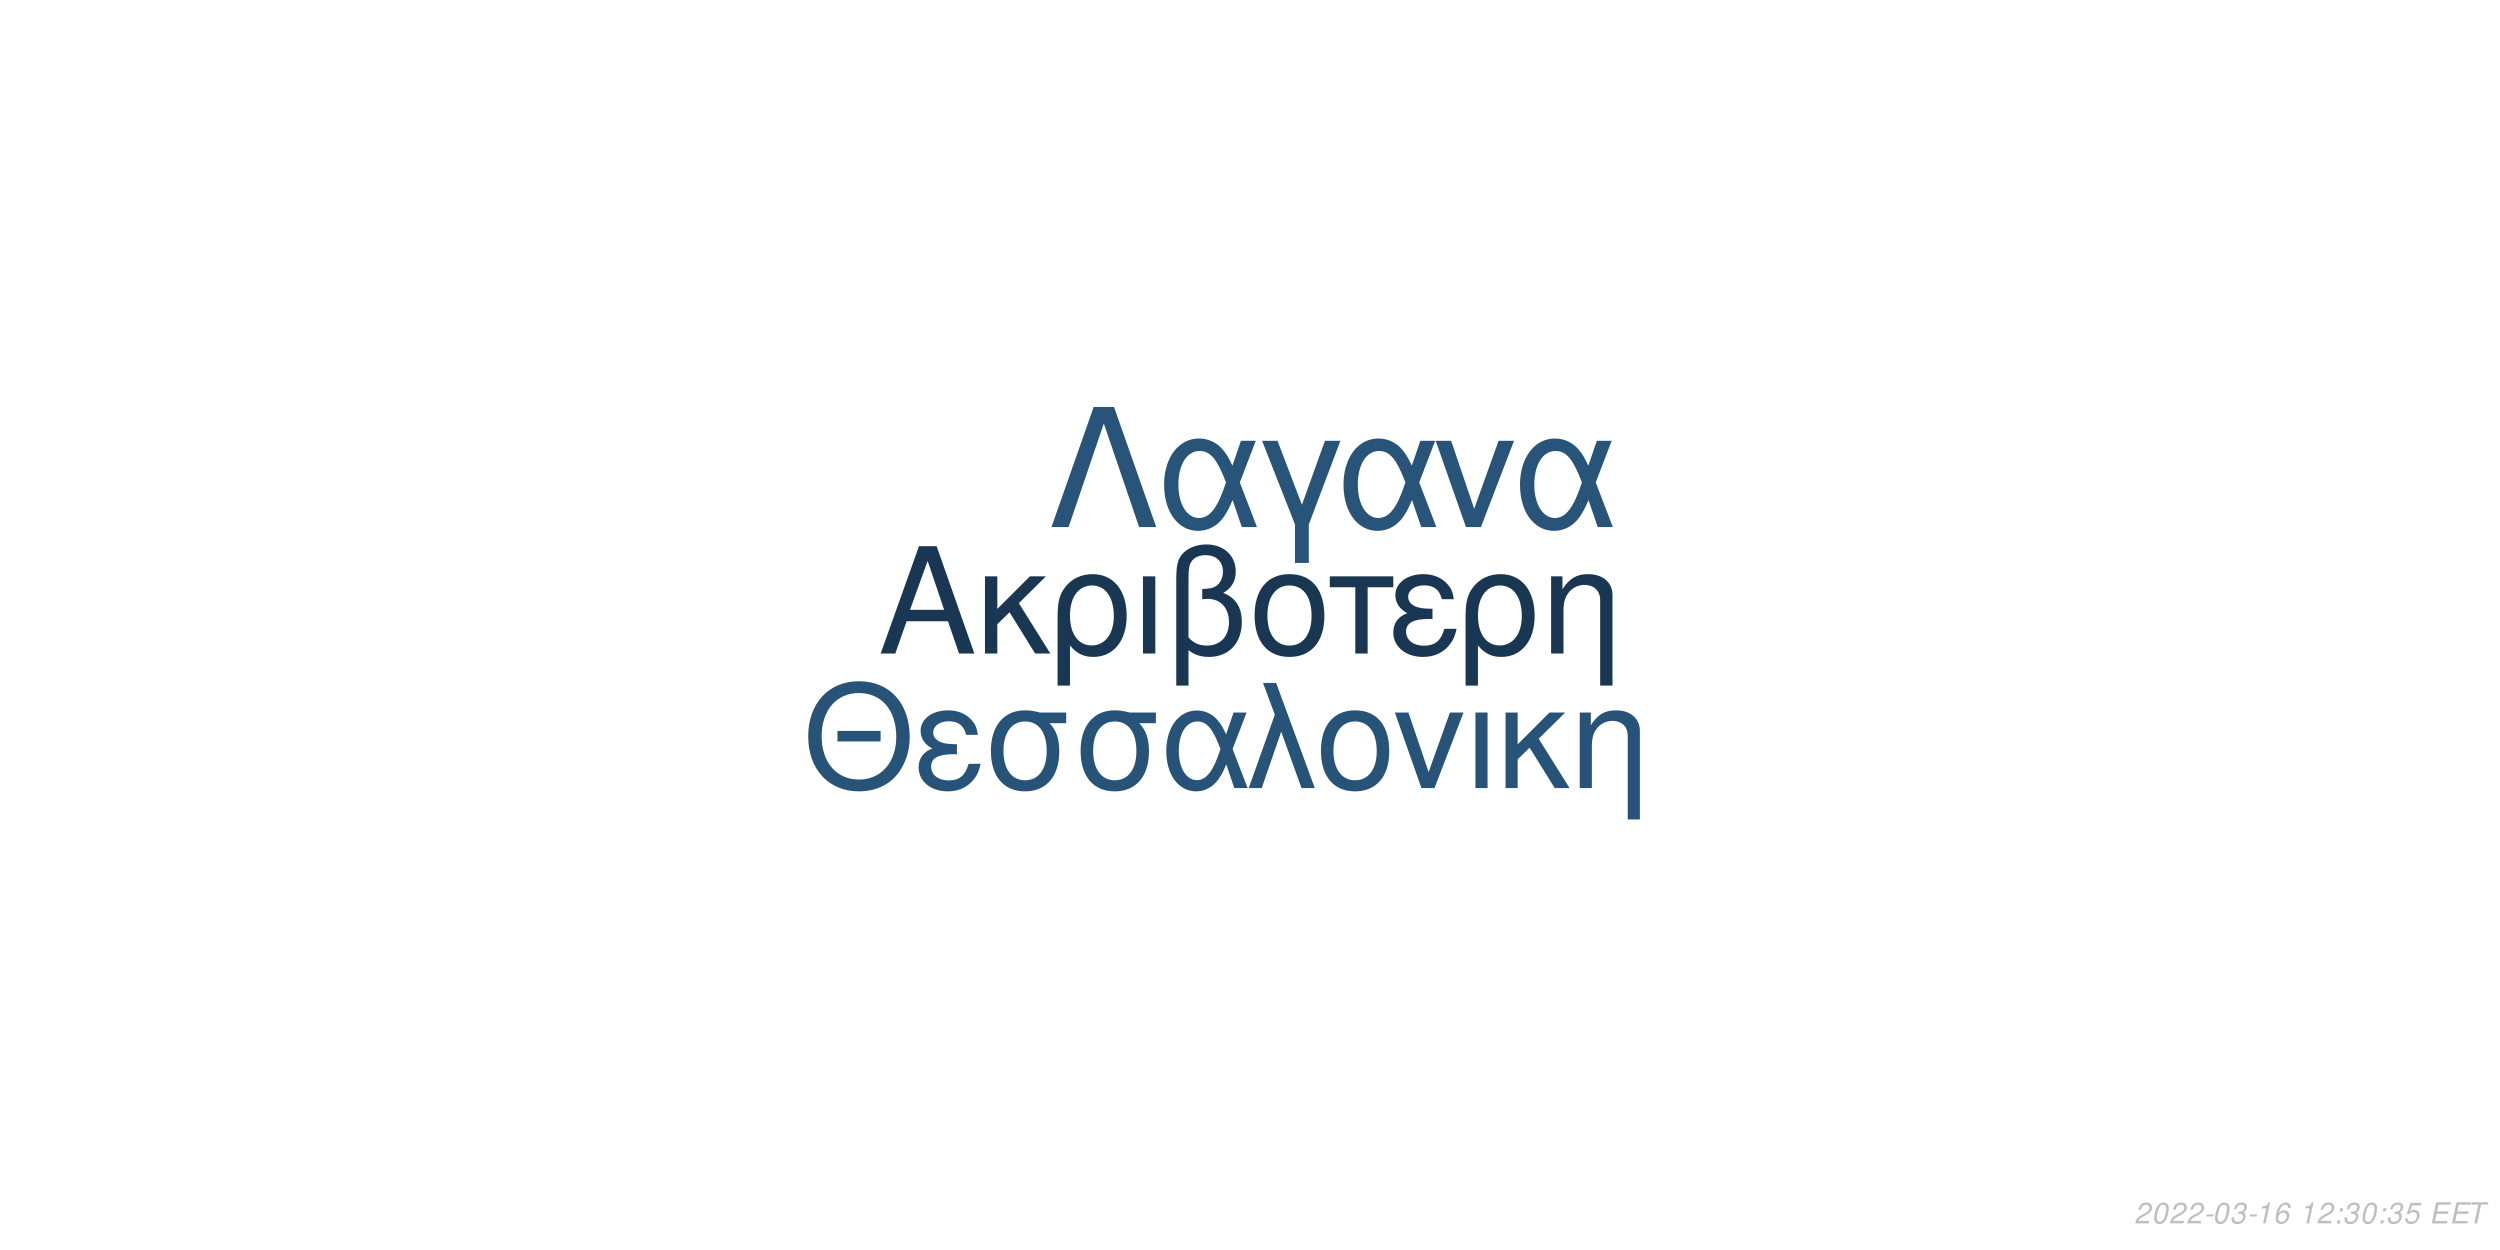
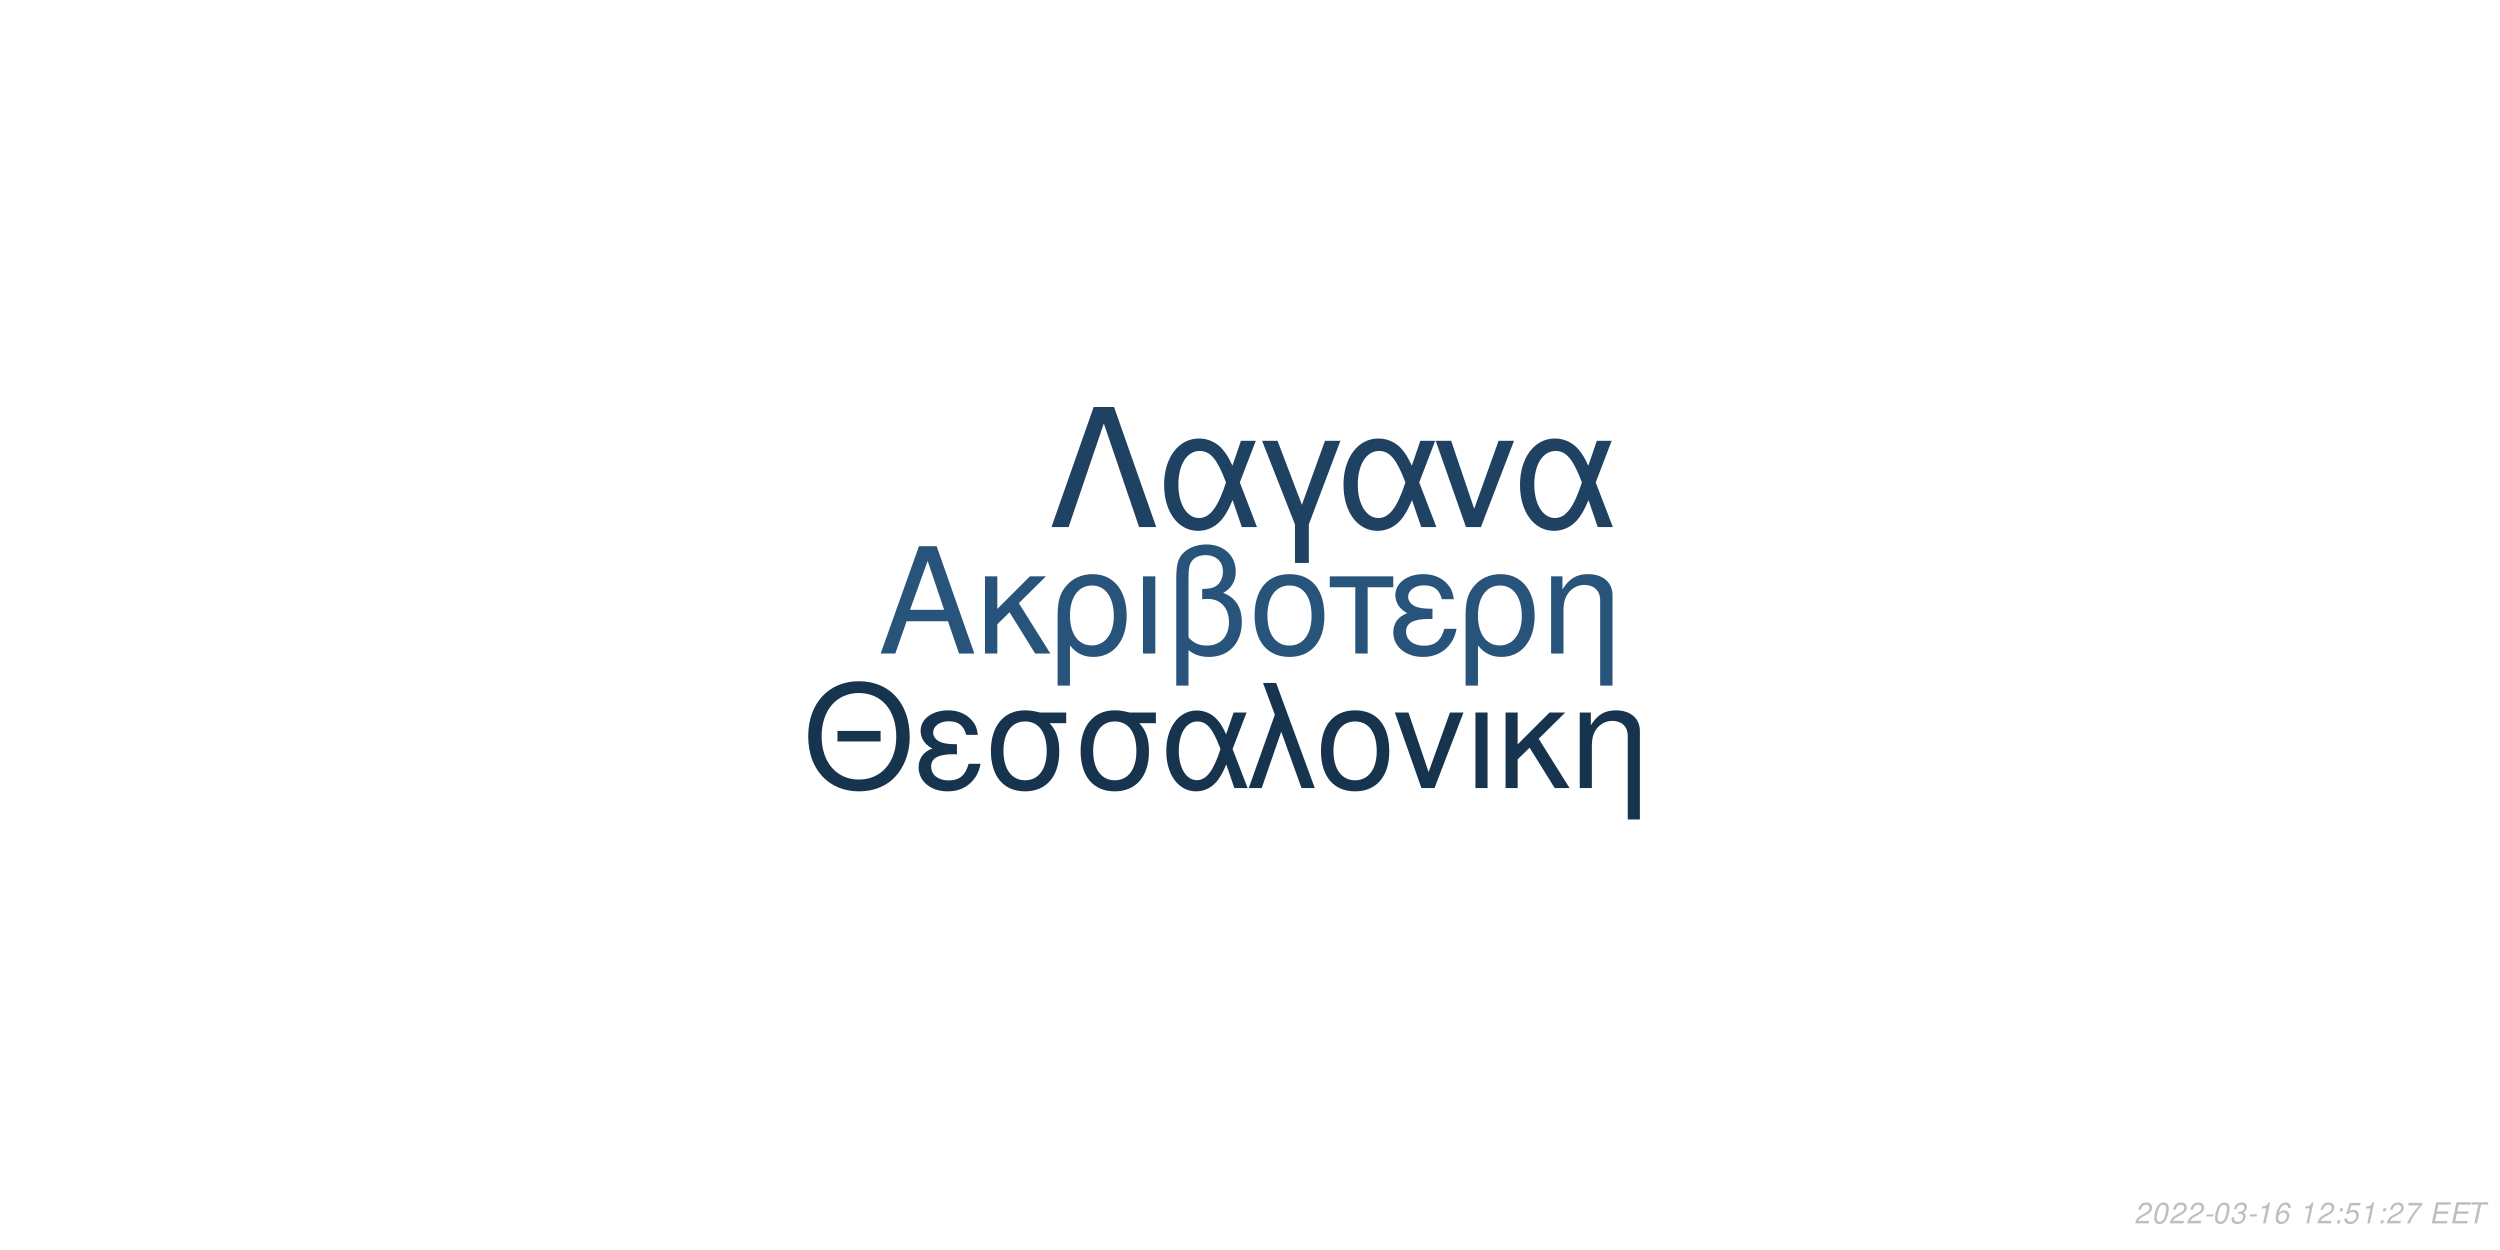
<svg xmlns="http://www.w3.org/2000/svg" xmlns:xlink="http://www.w3.org/1999/xlink" width="864pt" height="432pt" viewBox="0 0 864 432" version="1.1">
  <defs>
    <g>
      <symbol overflow="visible" id="glyph0-0">
        <path style="stroke:none;" d="" />
      </symbol>
      <symbol overflow="visible" id="glyph0-1">
        <path style="stroke:none;" d="M 24.125 -11.141 L 27.938 0 L 33.234 0 L 20.203 -37.094 L 14.094 -37.094 L 0.859 0 L 5.906 0 L 9.828 -11.141 Z M 22.797 -15.109 L 11 -15.109 L 17.094 -32.016 Z M 22.797 -15.109 " />
      </symbol>
      <symbol overflow="visible" id="glyph0-2">
        <path style="stroke:none;" d="M 7.172 -15.422 L 7.172 -26.672 L 2.906 -26.672 L 2.906 0 L 7.172 0 L 7.172 -10.125 L 11.406 -14.25 L 20.25 0 L 25.5 0 L 14.609 -17.406 L 23.969 -26.672 L 18.422 -26.672 Z M 7.172 -15.422 " />
      </symbol>
      <symbol overflow="visible" id="glyph0-3">
        <path style="stroke:none;" d="M 3 11.094 L 7.281 11.094 L 7.281 -2.797 C 9.516 -0.047 11.953 1.172 15.375 1.172 C 22.344 1.172 26.875 -4.422 26.875 -13.031 C 26.875 -21.891 22.297 -27.438 15.062 -27.438 C 11.297 -27.438 7.984 -25.906 5.797 -23.156 C 3.672 -20.516 3 -17.969 3 -12.359 Z M 14.906 -23.516 C 19.547 -23.516 22.438 -19.438 22.438 -12.922 C 22.438 -6.812 19.391 -2.797 14.812 -2.797 C 10.172 -2.797 7.281 -6.766 7.281 -13.125 C 7.281 -19.484 10.234 -23.516 14.906 -23.516 Z M 14.906 -23.516 " />
      </symbol>
      <symbol overflow="visible" id="glyph0-4">
        <path style="stroke:none;" d="M 3.516 0 L 7.781 0 L 7.781 -26.672 L 3.516 -26.672 Z M 3.516 0 " />
      </symbol>
      <symbol overflow="visible" id="glyph0-5">
        <path style="stroke:none;" d="M 4.016 11.094 L 8.25 11.094 L 8.25 -1.172 C 10.172 0.406 12.422 1.172 15.312 1.172 C 22.188 1.172 26.672 -3.609 26.672 -10.891 C 26.672 -15.984 24.578 -19.234 20.25 -20.969 C 23.109 -22.547 24.578 -25.031 24.578 -28.344 C 24.578 -33.844 20.406 -37.703 14.453 -37.703 C 10.938 -37.703 7.734 -36.391 6 -34.25 C 4.484 -32.422 4.016 -30.328 4.016 -25.391 Z M 8.25 -25.656 C 8.25 -29.359 8.5 -30.844 9.469 -32.062 C 10.375 -33.281 12.156 -34 14.094 -34 C 17.812 -34 20.156 -31.812 20.156 -28.297 C 20.156 -25.953 18.984 -23.812 17.297 -23.047 C 16.281 -22.547 15.469 -22.438 12.984 -22.297 L 12.984 -18.781 C 13.734 -18.828 14.344 -18.875 14.969 -18.875 C 19.344 -18.875 22.234 -15.719 22.234 -10.891 C 22.234 -5.906 19.281 -2.75 14.656 -2.75 C 11.953 -2.75 9.922 -3.609 8.25 -5.594 Z M 8.25 -25.656 " />
      </symbol>
      <symbol overflow="visible" id="glyph0-6">
        <path style="stroke:none;" d="M 14.094 -27.438 C 6.562 -27.438 2.094 -22.094 2.094 -13.125 C 2.094 -4.125 6.562 1.172 14.141 1.172 C 21.672 1.172 26.203 -4.172 26.203 -12.922 C 26.203 -22.188 21.828 -27.438 14.094 -27.438 Z M 14.141 -23.516 C 18.938 -23.516 21.781 -19.594 21.781 -12.984 C 21.781 -6.672 18.828 -2.75 14.141 -2.75 C 9.422 -2.75 6.516 -6.672 6.516 -13.125 C 6.516 -19.594 9.422 -23.516 14.141 -23.516 Z M 14.141 -23.516 " />
      </symbol>
      <symbol overflow="visible" id="glyph0-7">
        <path style="stroke:none;" d="M 7.891 0 L 12.156 0 L 12.156 -22.906 L 21.016 -22.906 L 21.016 -26.672 L -0.922 -26.672 L -0.922 -22.906 L 7.891 -22.906 Z M 7.891 0 " />
      </symbol>
      <symbol overflow="visible" id="glyph0-8">
        <path style="stroke:none;" d="M 14.562 -15.469 C 11.344 -15.469 9.562 -15.781 8.297 -16.438 C 6.922 -17.203 6.156 -18.328 6.156 -19.547 C 6.156 -21.891 8.453 -23.562 11.656 -23.562 C 15.062 -23.562 16.953 -22.094 17.812 -18.781 L 21.938 -18.781 C 21.578 -21.266 21.062 -22.5 19.797 -23.922 C 17.812 -26.203 14.906 -27.438 11.453 -27.438 C 5.797 -27.438 1.734 -24.375 1.734 -20.203 C 1.734 -17.609 3.156 -15.375 5.859 -13.938 C 2.797 -12.875 1.016 -10.484 1.016 -7.328 C 1.016 -2.391 5.297 1.172 11.25 1.172 C 14.969 1.172 17.906 -0.109 20.156 -2.641 C 21.578 -4.328 22.297 -5.797 22.906 -8.547 L 18.672 -8.547 C 17.5 -4.422 15.422 -2.703 11.609 -2.703 C 7.938 -2.703 5.438 -4.688 5.438 -7.578 C 5.438 -10.578 7.938 -11.953 13.484 -11.953 C 13.641 -11.953 14.094 -11.953 14.562 -11.906 Z M 14.562 -15.469 " />
      </symbol>
      <symbol overflow="visible" id="glyph0-9">
        <path style="stroke:none;" d="M 3.562 -26.672 L 3.562 0 L 7.844 0 L 7.844 -14.703 C 7.844 -17.906 8.5 -19.891 10.031 -21.531 C 11.406 -22.953 13.188 -23.719 15.062 -23.719 C 18.375 -23.719 20.516 -21.672 20.516 -18.469 L 20.516 11.094 L 24.781 11.094 L 24.781 -20.156 C 24.781 -24.578 21.469 -27.438 16.328 -27.438 C 12.359 -27.438 9.828 -25.906 7.484 -22.188 L 7.484 -26.672 Z M 3.562 -26.672 " />
      </symbol>
      <symbol overflow="visible" id="glyph1-0">
        <path style="stroke:none;" d="" />
      </symbol>
      <symbol overflow="visible" id="glyph1-1">
        <path style="stroke:none;" d="M 26.859 -19.734 L 11.953 -19.734 L 11.953 -16.094 L 26.859 -16.094 Z M 19.328 -36.922 C 8.922 -36.922 1.844 -29.25 1.844 -17.891 C 1.844 -6.484 8.875 1.141 19.391 1.141 C 23.812 1.141 27.703 -0.203 30.641 -2.688 C 34.578 -6.031 36.922 -11.656 36.922 -17.594 C 36.922 -29.297 30 -36.922 19.328 -36.922 Z M 19.328 -32.844 C 27.203 -32.844 32.281 -26.906 32.281 -17.688 C 32.281 -8.922 27.062 -2.938 19.391 -2.938 C 11.609 -2.938 6.484 -8.922 6.484 -17.891 C 6.484 -26.859 11.609 -32.844 19.328 -32.844 Z M 19.328 -32.844 " />
      </symbol>
      <symbol overflow="visible" id="glyph1-2">
        <path style="stroke:none;" d="M 14.25 -15.141 C 11.109 -15.141 9.375 -15.453 8.125 -16.094 C 6.781 -16.844 6.031 -17.938 6.031 -19.141 C 6.031 -21.422 8.266 -23.078 11.406 -23.078 C 14.75 -23.078 16.594 -21.625 17.438 -18.391 L 21.469 -18.391 C 21.125 -20.828 20.625 -22.031 19.391 -23.422 C 17.438 -25.656 14.594 -26.859 11.219 -26.859 C 5.688 -26.859 1.688 -23.875 1.688 -19.781 C 1.688 -17.234 3.094 -15.047 5.734 -13.656 C 2.734 -12.609 1 -10.266 1 -7.172 C 1 -2.344 5.188 1.141 11.016 1.141 C 14.656 1.141 17.547 -0.094 19.734 -2.594 C 21.125 -4.234 21.828 -5.688 22.422 -8.375 L 18.281 -8.375 C 17.141 -4.328 15.094 -2.641 11.359 -2.641 C 7.766 -2.641 5.328 -4.578 5.328 -7.422 C 5.328 -10.359 7.766 -11.703 13.203 -11.703 C 13.359 -11.703 13.797 -11.703 14.25 -11.656 Z M 14.25 -15.141 " />
      </symbol>
      <symbol overflow="visible" id="glyph1-3">
        <path style="stroke:none;" d="M 29 -26.109 L 19.938 -26.109 C 17.594 -26.703 16.438 -26.859 14.703 -26.859 C 7.469 -26.859 2.984 -21.469 2.984 -12.859 C 2.984 -4.031 7.375 1.141 14.797 1.141 C 22.172 1.141 26.609 -4.078 26.609 -12.656 C 26.609 -17.047 25.656 -19.828 23.266 -22.422 L 29 -22.422 Z M 14.797 -23.016 C 19.531 -23.016 22.266 -19.234 22.266 -12.75 C 22.266 -6.531 19.438 -2.688 14.797 -2.688 C 10.172 -2.688 7.328 -6.531 7.328 -12.859 C 7.328 -19.188 10.172 -23.016 14.797 -23.016 Z M 14.797 -23.016 " />
      </symbol>
      <symbol overflow="visible" id="glyph1-4">
        <path style="stroke:none;" d="M 29.344 -26.109 L 24.859 -26.109 L 22.266 -18.578 C 21.125 -21.031 20.484 -22.125 19.328 -23.469 C 17.547 -25.609 14.906 -26.812 12.156 -26.812 C 5.984 -26.812 1.594 -20.984 1.594 -12.812 C 1.594 -4.578 5.828 1.141 11.906 1.141 C 14.953 1.141 17.734 -0.344 19.625 -3.047 C 20.672 -4.531 21.281 -5.688 22.328 -8.172 L 25.109 0 L 29.703 0 L 24.516 -13.5 Z M 20.328 -13.5 C 17.891 -5.922 15.453 -2.734 12.156 -2.734 C 8.516 -2.734 5.922 -6.922 5.922 -12.812 C 5.922 -18.938 8.516 -23.016 12.359 -23.016 C 15.594 -23.016 17.688 -20.531 20.328 -13.5 Z M 20.328 -13.5 " />
      </symbol>
      <symbol overflow="visible" id="glyph1-5">
        <path style="stroke:none;" d="M 1.094 0 L 5.578 0 L 12.312 -19.484 L 19.328 0 L 23.922 0 L 10.562 -36.328 L 6.031 -36.328 L 10.109 -25.359 Z M 1.094 0 " />
      </symbol>
      <symbol overflow="visible" id="glyph1-6">
        <path style="stroke:none;" d="M 13.797 -26.859 C 6.422 -26.859 2.047 -21.625 2.047 -12.859 C 2.047 -4.031 6.422 1.141 13.859 1.141 C 21.234 1.141 25.656 -4.078 25.656 -12.656 C 25.656 -21.719 21.375 -26.859 13.797 -26.859 Z M 13.859 -23.016 C 18.531 -23.016 21.328 -19.188 21.328 -12.703 C 21.328 -6.531 18.438 -2.688 13.859 -2.688 C 9.219 -2.688 6.375 -6.531 6.375 -12.859 C 6.375 -19.188 9.219 -23.016 13.859 -23.016 Z M 13.859 -23.016 " />
      </symbol>
      <symbol overflow="visible" id="glyph1-7">
        <path style="stroke:none;" d="M 14.297 0 L 24.312 -26.109 L 19.625 -26.109 L 12.25 -5.531 L 5.281 -26.109 L 0.594 -26.109 L 9.766 0 Z M 14.297 0 " />
      </symbol>
      <symbol overflow="visible" id="glyph1-8">
        <path style="stroke:none;" d="M 3.438 0 L 7.625 0 L 7.625 -26.109 L 3.438 -26.109 Z M 3.438 0 " />
      </symbol>
      <symbol overflow="visible" id="glyph1-9">
        <path style="stroke:none;" d="M 7.031 -15.094 L 7.031 -26.109 L 2.844 -26.109 L 2.844 0 L 7.031 0 L 7.031 -9.922 L 11.156 -13.953 L 19.828 0 L 24.969 0 L 14.297 -17.047 L 23.469 -26.109 L 18.031 -26.109 Z M 7.031 -15.094 " />
      </symbol>
      <symbol overflow="visible" id="glyph1-10">
        <path style="stroke:none;" d="M 3.484 -26.109 L 3.484 0 L 7.672 0 L 7.672 -14.406 C 7.672 -17.547 8.328 -19.484 9.812 -21.078 C 11.156 -22.469 12.906 -23.219 14.75 -23.219 C 17.984 -23.219 20.078 -21.234 20.078 -18.094 L 20.078 10.859 L 24.266 10.859 L 24.266 -19.734 C 24.266 -24.062 21.031 -26.859 16 -26.859 C 12.109 -26.859 9.609 -25.359 7.328 -21.719 L 7.328 -26.109 Z M 3.484 -26.109 " />
      </symbol>
      <symbol overflow="visible" id="glyph2-0">
        <path style="stroke:none;" d="" />
      </symbol>
      <symbol overflow="visible" id="glyph2-1">
        <path style="stroke:none;" d="M 22.531 -41.484 L 15.484 -41.484 L 0.906 0 L 6.828 0 L 19 -35.797 L 31.188 0 L 37.109 0 Z M 22.531 -41.484 " />
      </symbol>
      <symbol overflow="visible" id="glyph2-2">
        <path style="stroke:none;" d="M 33.516 -29.812 L 28.391 -29.812 L 25.438 -21.219 C 24.125 -24.016 23.391 -25.266 22.078 -26.797 C 20.031 -29.25 17.016 -30.609 13.891 -30.609 C 6.828 -30.609 1.828 -23.953 1.828 -14.625 C 1.828 -5.234 6.656 1.312 13.594 1.312 C 17.078 1.312 20.266 -0.391 22.422 -3.469 C 23.609 -5.172 24.297 -6.484 25.5 -9.328 L 28.688 0 L 33.922 0 L 28 -15.422 Z M 23.219 -15.422 C 20.422 -6.766 17.641 -3.125 13.891 -3.125 C 9.734 -3.125 6.766 -7.906 6.766 -14.625 C 6.766 -21.625 9.734 -26.297 14.109 -26.297 C 17.812 -26.297 20.203 -23.453 23.219 -15.422 Z M 23.219 -15.422 " />
      </symbol>
      <symbol overflow="visible" id="glyph2-3">
        <path style="stroke:none;" d="M 12.062 12.406 L 16.844 12.406 L 16.844 -0.906 L 27.766 -29.812 L 22.422 -29.812 L 14.453 -7.688 L 6.031 -29.812 L 0.688 -29.812 L 12.062 -0.906 Z M 12.062 12.406 " />
      </symbol>
      <symbol overflow="visible" id="glyph2-4">
        <path style="stroke:none;" d="M 16.328 0 L 27.766 -29.812 L 22.422 -29.812 L 14 -6.312 L 6.031 -29.812 L 0.688 -29.812 L 11.156 0 Z M 16.328 0 " />
      </symbol>
      <symbol overflow="visible" id="glyph3-0">
        <path style="stroke:none;" d="" />
      </symbol>
      <symbol overflow="visible" id="glyph3-1">
        <path style="stroke:none;" d="M 5.234 -0.875 L 1.469 -0.875 C 1.641 -1.375 2.203 -1.891 3.109 -2.344 L 4.234 -2.938 C 5.562 -3.625 6.219 -4.469 6.219 -5.484 C 6.219 -5.938 6.062 -6.359 5.797 -6.656 C 5.469 -7.047 4.984 -7.234 4.312 -7.234 C 2.766 -7.234 1.891 -6.453 1.484 -4.734 L 2.375 -4.734 C 2.484 -5.188 2.609 -5.484 2.797 -5.75 C 3.094 -6.203 3.609 -6.453 4.188 -6.453 C 4.891 -6.453 5.344 -6.031 5.344 -5.375 C 5.344 -4.703 4.859 -4.094 4.016 -3.656 L 2.984 -3.125 C 1.234 -2.188 0.797 -1.656 0.344 -0.016 L 5.047 -0.016 Z M 5.234 -0.875 " />
      </symbol>
      <symbol overflow="visible" id="glyph3-2">
        <path style="stroke:none;" d="M 4.203 -7.234 C 3.375 -7.234 2.688 -6.812 2.125 -5.984 C 1.484 -5.047 0.984 -3.188 0.984 -1.734 C 0.984 -1.109 1.172 -0.562 1.484 -0.266 C 1.797 0.047 2.281 0.234 2.766 0.234 C 3.625 0.234 4.281 -0.156 4.859 -1.016 C 5.516 -1.953 6 -3.797 6 -5.266 C 6 -6.5 5.328 -7.234 4.203 -7.234 Z M 4.094 -6.453 C 4.734 -6.453 5.125 -5.984 5.125 -5.156 C 5.125 -4.203 4.781 -2.625 4.406 -1.812 C 3.984 -0.938 3.516 -0.547 2.875 -0.547 C 2.25 -0.547 1.875 -1.031 1.875 -1.828 C 1.875 -2.797 2.203 -4.344 2.594 -5.203 C 2.984 -6.047 3.453 -6.453 4.094 -6.453 Z M 4.094 -6.453 " />
      </symbol>
      <symbol overflow="visible" id="glyph3-3">
        <path style="stroke:none;" d="M 3.516 -3.125 L 1.125 -3.125 L 0.969 -2.406 L 3.359 -2.406 Z M 3.516 -3.125 " />
      </symbol>
      <symbol overflow="visible" id="glyph3-4">
        <path style="stroke:none;" d="M 2.922 -3.312 C 3.125 -3.344 3.234 -3.344 3.375 -3.344 C 4.203 -3.344 4.688 -3 4.688 -2.406 C 4.688 -1.312 3.906 -0.547 2.781 -0.547 C 2.047 -0.547 1.594 -0.938 1.594 -1.562 C 1.594 -1.719 1.609 -1.844 1.656 -2.094 L 0.766 -2.094 C 0.734 -1.797 0.719 -1.641 0.719 -1.469 C 0.719 -0.375 1.406 0.234 2.641 0.234 C 3.547 0.234 4.297 -0.078 4.812 -0.656 C 5.266 -1.156 5.562 -1.875 5.562 -2.547 C 5.562 -3.125 5.344 -3.453 4.797 -3.734 C 5.641 -4.234 6.016 -4.844 6.016 -5.734 C 6.016 -6.656 5.312 -7.234 4.203 -7.234 C 3.375 -7.234 2.672 -6.938 2.188 -6.375 C 1.891 -6.031 1.703 -5.641 1.516 -4.906 L 2.391 -4.906 C 2.5 -5.359 2.594 -5.594 2.734 -5.812 C 3.047 -6.234 3.516 -6.453 4.078 -6.453 C 4.734 -6.453 5.141 -6.125 5.141 -5.578 C 5.141 -5.188 5.016 -4.797 4.797 -4.547 C 4.516 -4.234 4 -4.062 3.266 -4.062 L 3.078 -4.062 Z M 2.922 -3.312 " />
      </symbol>
      <symbol overflow="visible" id="glyph3-5">
        <path style="stroke:none;" d="M 3.703 -5.188 L 2.594 0 L 3.469 0 L 5.016 -7.234 L 4.438 -7.234 C 3.906 -6.156 3.688 -6.016 2.234 -5.812 L 2.109 -5.188 Z M 3.703 -5.188 " />
      </symbol>
      <symbol overflow="visible" id="glyph3-6">
        <path style="stroke:none;" d="M 6.125 -5.344 L 6.141 -5.625 C 6.141 -6.609 5.453 -7.234 4.391 -7.234 C 3.438 -7.234 2.641 -6.719 2.016 -5.703 C 1.422 -4.781 0.938 -2.953 0.938 -1.688 C 0.938 -0.516 1.688 0.234 2.859 0.234 C 3.703 0.234 4.438 -0.156 5 -0.875 C 5.406 -1.422 5.672 -2.156 5.672 -2.766 C 5.672 -3.812 4.969 -4.5 3.906 -4.5 C 3.234 -4.5 2.672 -4.234 2.094 -3.625 C 2.406 -5.375 3.234 -6.453 4.25 -6.453 C 4.703 -6.453 5.062 -6.234 5.172 -5.844 C 5.203 -5.719 5.234 -5.578 5.25 -5.344 Z M 3.656 -3.734 C 4.344 -3.734 4.797 -3.281 4.797 -2.625 C 4.797 -1.469 3.984 -0.547 2.984 -0.547 C 2.297 -0.547 1.812 -1.047 1.812 -1.766 C 1.812 -2.859 2.625 -3.734 3.656 -3.734 Z M 3.656 -3.734 " />
      </symbol>
      <symbol overflow="visible" id="glyph3-7">
        <path style="stroke:none;" d="" />
      </symbol>
      <symbol overflow="visible" id="glyph3-8">
        <path style="stroke:none;" d="M 2.359 -1.031 L 1.312 -1.031 L 1.094 0 L 2.141 0 Z M 3.266 -5.234 L 2.219 -5.234 L 2 -4.203 L 3.047 -4.203 Z M 3.266 -5.234 " />
      </symbol>
      <symbol overflow="visible" id="glyph3-9">
        <path style="stroke:none;" d="M 6.297 -7.094 L 2.594 -7.094 L 1.234 -3.234 L 2.047 -3.234 C 2.656 -3.766 2.938 -3.906 3.531 -3.906 C 4.328 -3.906 4.797 -3.453 4.797 -2.688 C 4.797 -1.438 3.969 -0.547 2.828 -0.547 C 2.031 -0.547 1.609 -0.938 1.578 -1.734 L 0.703 -1.734 L 0.703 -1.516 C 0.703 -0.938 0.844 -0.547 1.188 -0.266 C 1.562 0.062 2.078 0.234 2.703 0.234 C 3.656 0.234 4.391 -0.156 4.984 -0.922 C 5.422 -1.5 5.672 -2.234 5.672 -2.953 C 5.672 -4 4.938 -4.672 3.812 -4.672 C 3.328 -4.672 2.906 -4.547 2.406 -4.234 L 3.109 -6.219 L 6.109 -6.219 Z M 6.297 -7.094 " />
      </symbol>
      <symbol overflow="visible" id="glyph3-10">
+         <path style="stroke:none;" d="M 6.703 -7.094 L 1.953 -7.094 L 1.766 -6.219 L 5.594 -6.219 C 3.344 -3.688 2.266 -2.109 1.375 0 L 2.344 0 C 3.031 -1.906 4.828 -4.594 6.547 -6.281 Z M 6.703 -7.094 " />
+       </symbol>
+       <symbol overflow="visible" id="glyph3-11">
        <path style="stroke:none;" d="M 2.547 -3.312 L 6.5 -3.312 L 6.688 -4.141 L 2.719 -4.141 L 3.219 -6.469 L 7.344 -6.469 L 7.516 -7.297 L 2.453 -7.297 L 0.906 0 L 6.125 0 L 6.297 -0.812 L 2.016 -0.812 Z M 2.547 -3.312 " />
      </symbol>
-       <symbol overflow="visible" id="glyph3-11">
+       <symbol overflow="visible" id="glyph3-12">
        <path style="stroke:none;" d="M 4.938 -6.469 L 7.312 -6.469 L 7.484 -7.297 L 1.75 -7.297 L 1.578 -6.469 L 3.984 -6.469 L 2.609 0 L 3.547 0 Z M 4.938 -6.469 " />
      </symbol>
    </g>
  </defs>
  <g id="surface1">
    <rect x="0" y="0" width="864" height="432" style="fill:rgb(100%,100%,100%);fill-opacity:1;stroke:none;" />
-     <g style="fill:rgb(9.804%,21.569%,32.549%);fill-opacity:1;">
+     <g style="fill:rgb(15.686%,32.941%,48.235%);fill-opacity:1;">
      <use xlink:href="#glyph0-1" x="303.5" y="225.861" />
      <use xlink:href="#glyph0-2" x="337.5" y="225.861" />
      <use xlink:href="#glyph0-3" x="362.5" y="225.861" />
      <use xlink:href="#glyph0-4" x="391.5" y="225.861" />
      <use xlink:href="#glyph0-5" x="402.5" y="225.861" />
      <use xlink:href="#glyph0-6" x="431.5" y="225.861" />
      <use xlink:href="#glyph0-7" x="460.5" y="225.861" />
      <use xlink:href="#glyph0-8" x="480.5" y="225.861" />
      <use xlink:href="#glyph0-3" x="503.5" y="225.861" />
      <use xlink:href="#glyph0-9" x="532.5" y="225.861" />
    </g>
-     <g style="fill:rgb(15.294%,32.549%,47.451%);fill-opacity:1;">
+     <g style="fill:rgb(9.02%,20.392%,30.98%);fill-opacity:1;">
      <use xlink:href="#glyph1-1" x="277.473" y="272.354" />
      <use xlink:href="#glyph1-2" x="316.473" y="272.354" />
      <use xlink:href="#glyph1-3" x="339.473" y="272.354" />
      <use xlink:href="#glyph1-3" x="370.473" y="272.354" />
      <use xlink:href="#glyph1-4" x="401.473" y="272.354" />
      <use xlink:href="#glyph1-5" x="430.473" y="272.354" />
      <use xlink:href="#glyph1-6" x="454.473" y="272.354" />
      <use xlink:href="#glyph1-7" x="481.473" y="272.354" />
      <use xlink:href="#glyph1-8" x="506.473" y="272.354" />
      <use xlink:href="#glyph1-9" x="517.473" y="272.354" />
      <use xlink:href="#glyph1-10" x="542.473" y="272.354" />
    </g>
-     <g style="fill:rgb(15.686%,32.941%,47.843%);fill-opacity:1;">
+     <g style="fill:rgb(12.157%,25.882%,38.824%);fill-opacity:1;">
      <use xlink:href="#glyph2-1" x="362.484" y="182.152" />
      <use xlink:href="#glyph2-2" x="400.484" y="182.152" />
      <use xlink:href="#glyph2-3" x="435.484" y="182.152" />
      <use xlink:href="#glyph2-2" x="462.484" y="182.152" />
      <use xlink:href="#glyph2-4" x="495.484" y="182.152" />
      <use xlink:href="#glyph2-2" x="523.484" y="182.152" />
    </g>
    <g style="fill:rgb(74.51%,74.51%,74.51%);fill-opacity:1;">
      <use xlink:href="#glyph3-1" x="737.52" y="422.81" />
      <use xlink:href="#glyph3-2" x="743.52" y="422.81" />
      <use xlink:href="#glyph3-1" x="749.52" y="422.81" />
      <use xlink:href="#glyph3-1" x="755.52" y="422.81" />
      <use xlink:href="#glyph3-3" x="761.52" y="422.81" />
      <use xlink:href="#glyph3-2" x="764.52" y="422.81" />
      <use xlink:href="#glyph3-4" x="770.52" y="422.81" />
      <use xlink:href="#glyph3-3" x="776.52" y="422.81" />
      <use xlink:href="#glyph3-5" x="779.52" y="422.81" />
      <use xlink:href="#glyph3-6" x="785.52" y="422.81" />
      <use xlink:href="#glyph3-7" x="791.52" y="422.81" />
      <use xlink:href="#glyph3-5" x="794.52" y="422.81" />
      <use xlink:href="#glyph3-1" x="800.52" y="422.81" />
      <use xlink:href="#glyph3-8" x="806.52" y="422.81" />
-       <use xlink:href="#glyph3-4" x="809.52" y="422.81" />
-       <use xlink:href="#glyph3-2" x="815.52" y="422.81" />
+       <use xlink:href="#glyph3-9" x="809.52" y="422.81" />
+       <use xlink:href="#glyph3-5" x="815.52" y="422.81" />
      <use xlink:href="#glyph3-8" x="821.52" y="422.81" />
-       <use xlink:href="#glyph3-4" x="824.52" y="422.81" />
-       <use xlink:href="#glyph3-9" x="830.52" y="422.81" />
+       <use xlink:href="#glyph3-1" x="824.52" y="422.81" />
+       <use xlink:href="#glyph3-10" x="830.52" y="422.81" />
      <use xlink:href="#glyph3-7" x="836.52" y="422.81" />
-       <use xlink:href="#glyph3-10" x="839.52" y="422.81" />
-       <use xlink:href="#glyph3-10" x="846.52" y="422.81" />
-       <use xlink:href="#glyph3-11" x="852.52" y="422.81" />
+       <use xlink:href="#glyph3-11" x="839.52" y="422.81" />
+       <use xlink:href="#glyph3-11" x="846.52" y="422.81" />
+       <use xlink:href="#glyph3-12" x="852.52" y="422.81" />
    </g>
  </g>
</svg>
